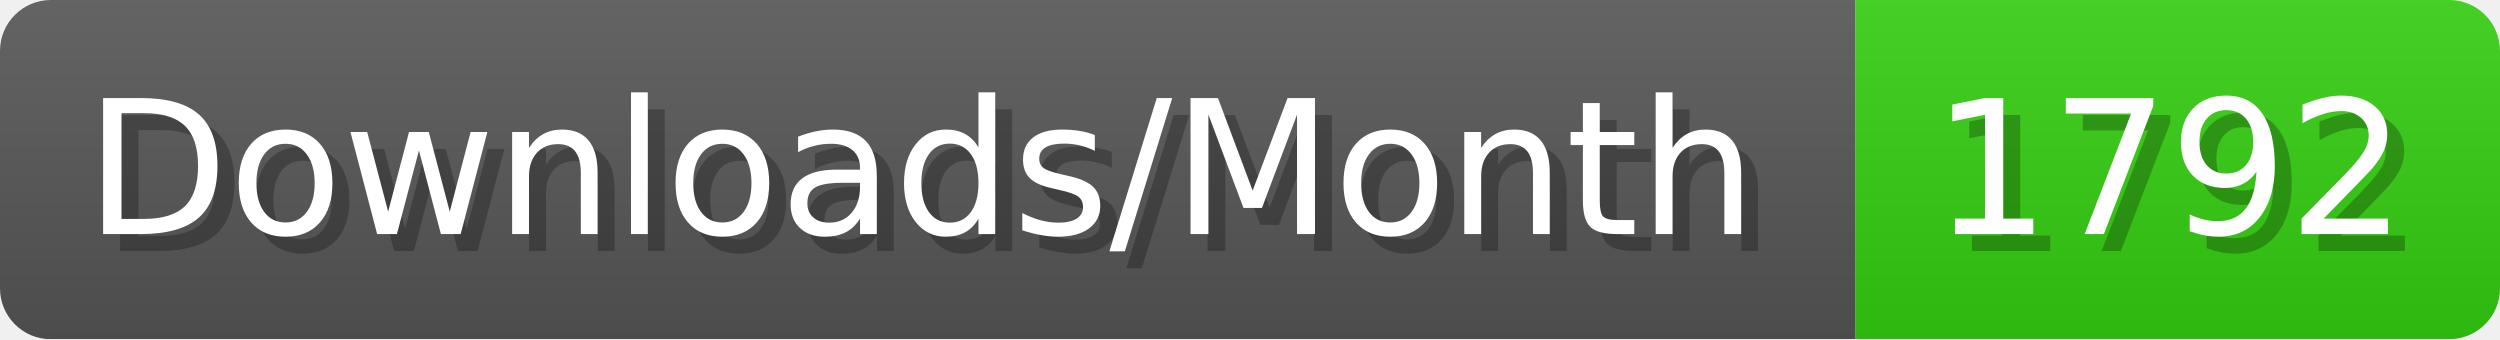
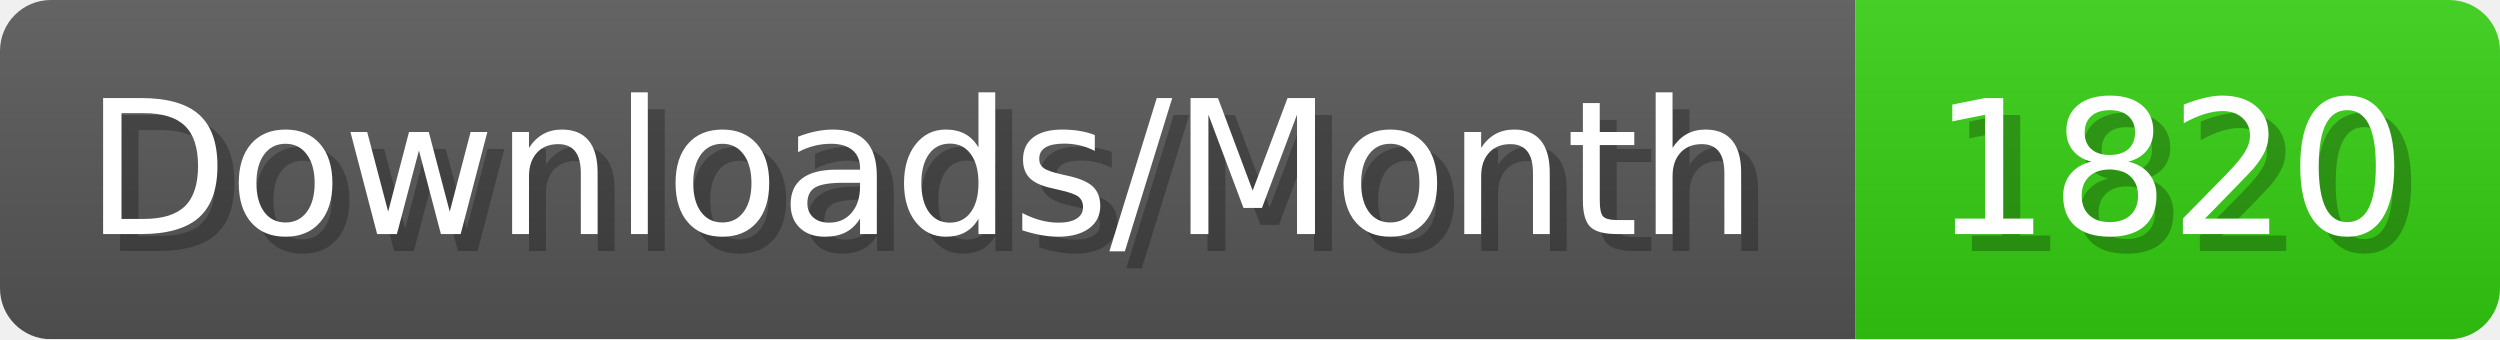
- <svg xmlns="http://www.w3.org/2000/svg" width="147.4" height="20" viewBox="0 0 1474 200" role="img" aria-label="Downloads/Month: 1792">
+ <svg xmlns="http://www.w3.org/2000/svg" width="147.4" height="20" viewBox="0 0 1474 200" role="img" aria-label="Downloads/Month: 1820">
  <linearGradient id="YlXUI" x2="0" y2="100%">
    <stop offset="0" stop-opacity=".1" stop-color="#EEE" />
    <stop offset="1" stop-opacity=".1" />
  </linearGradient>
  <mask id="JHhop">
    <rect width="1474" height="200" rx="30" fill="#FFF" />
  </mask>
  <g mask="url(#JHhop)">
    <rect width="1094" height="200" fill="#555" />
    <rect width="380" height="200" fill="#3C1" x="1094" />
    <rect width="1474" height="200" fill="url(#YlXUI)" />
  </g>
  <g aria-hidden="true" fill="#fff" text-anchor="start" font-family="Verdana,DejaVu Sans,sans-serif" font-size="110">
    <text x="60" y="148" textLength="994" fill="#000" opacity="0.25">Downloads/Month</text>
    <text x="50" y="138" textLength="994">Downloads/Month</text>
-     <text x="1149" y="148" textLength="280" fill="#000" opacity="0.25">1792</text>
-     <text x="1139" y="138" textLength="280">1792</text>
+     <text x="1149" y="148" textLength="280" fill="#000" opacity="0.25">1820</text>
+     <text x="1139" y="138" textLength="280">1820</text>
  </g>
</svg>
